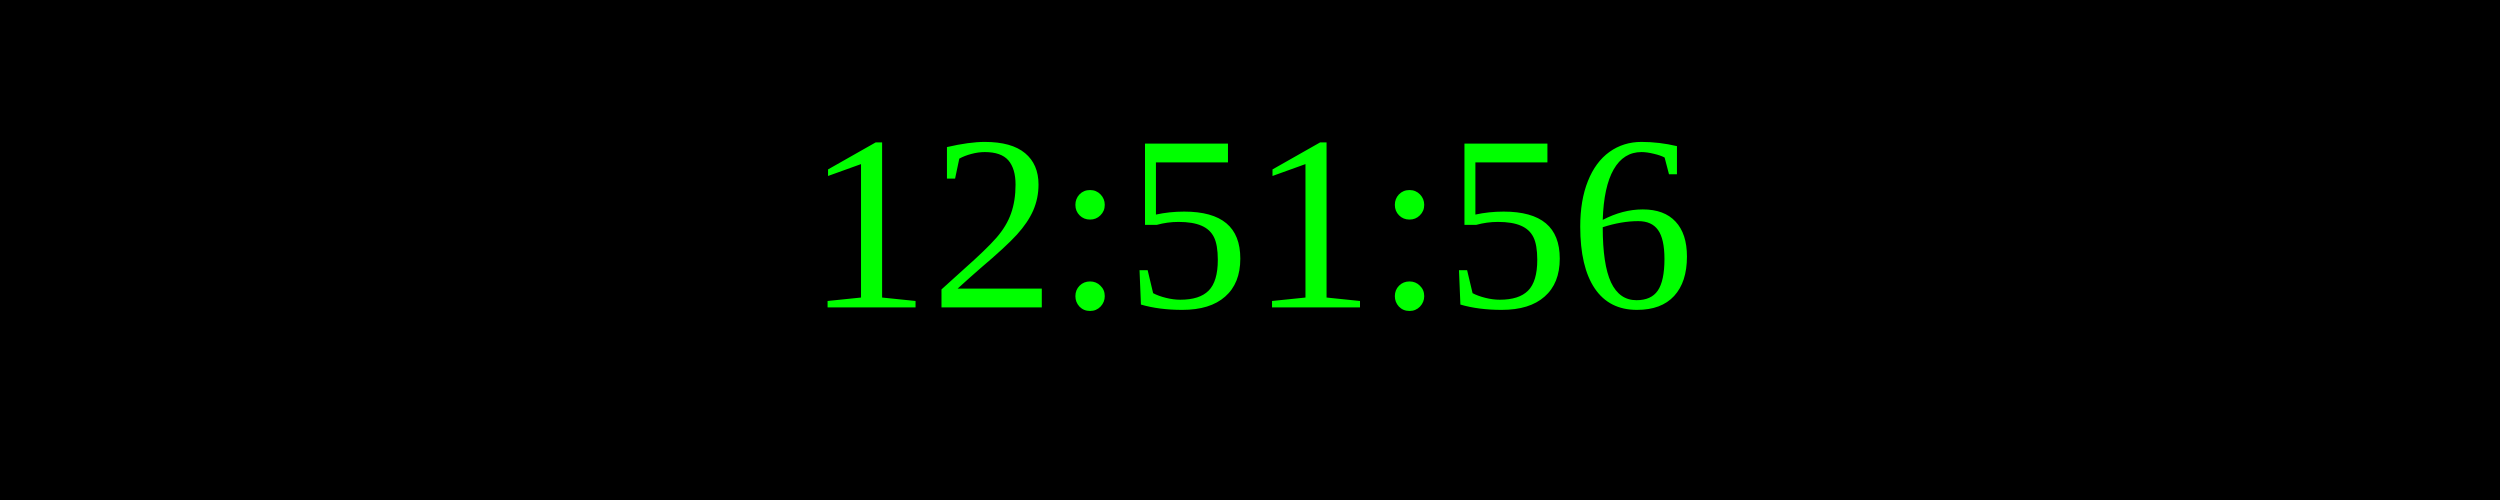
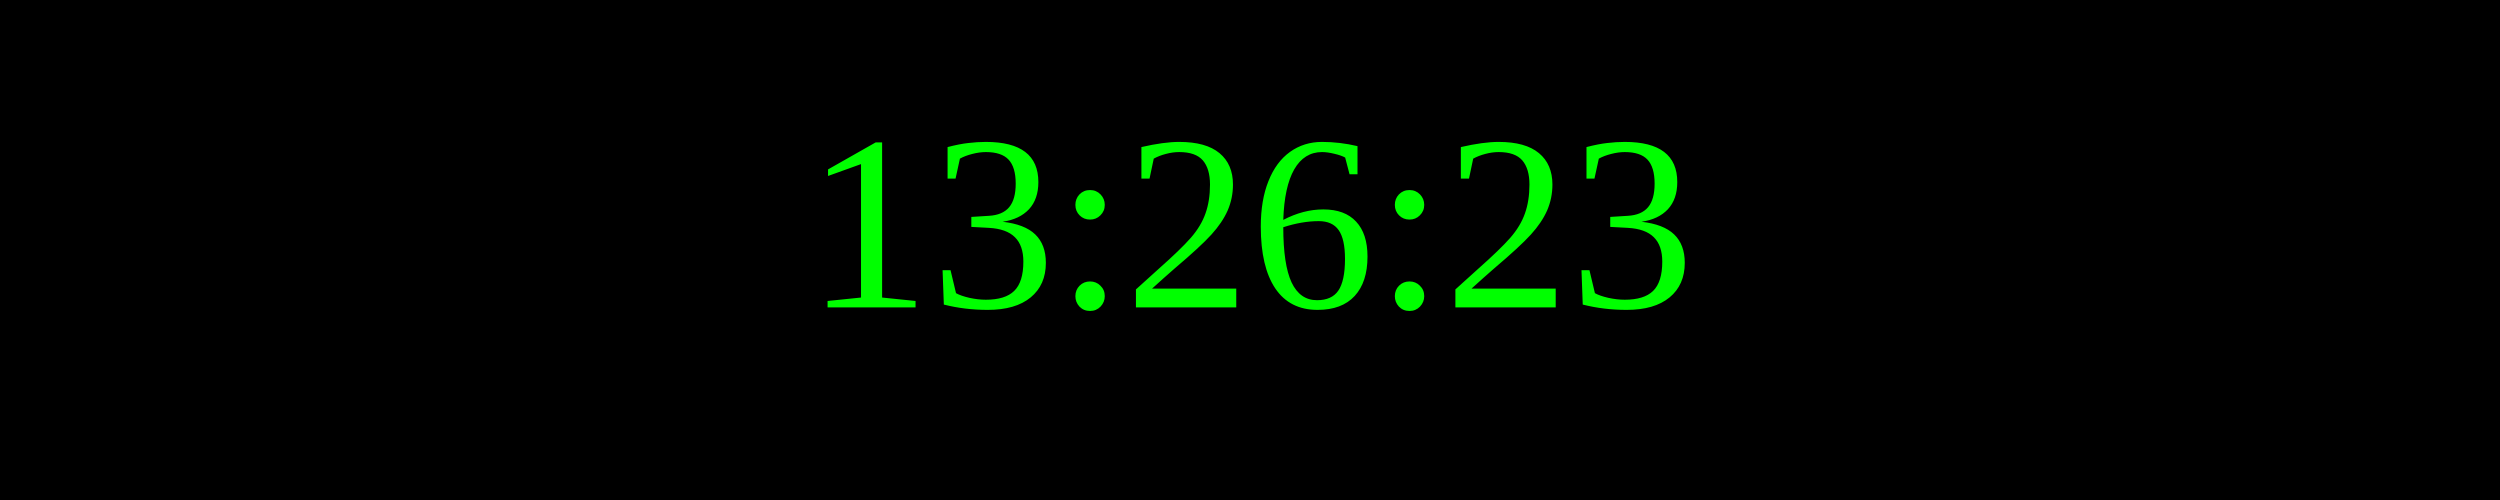
<svg xmlns="http://www.w3.org/2000/svg" width="250" height="50">
  <rect width="100%" height="100%" fill="black" />
  <text x="50%" y="50%" font-size="25" fill="lime" text-anchor="middle" dominant-baseline="middle">
- 12:51:56
+ 13:26:23
</text>
</svg>
